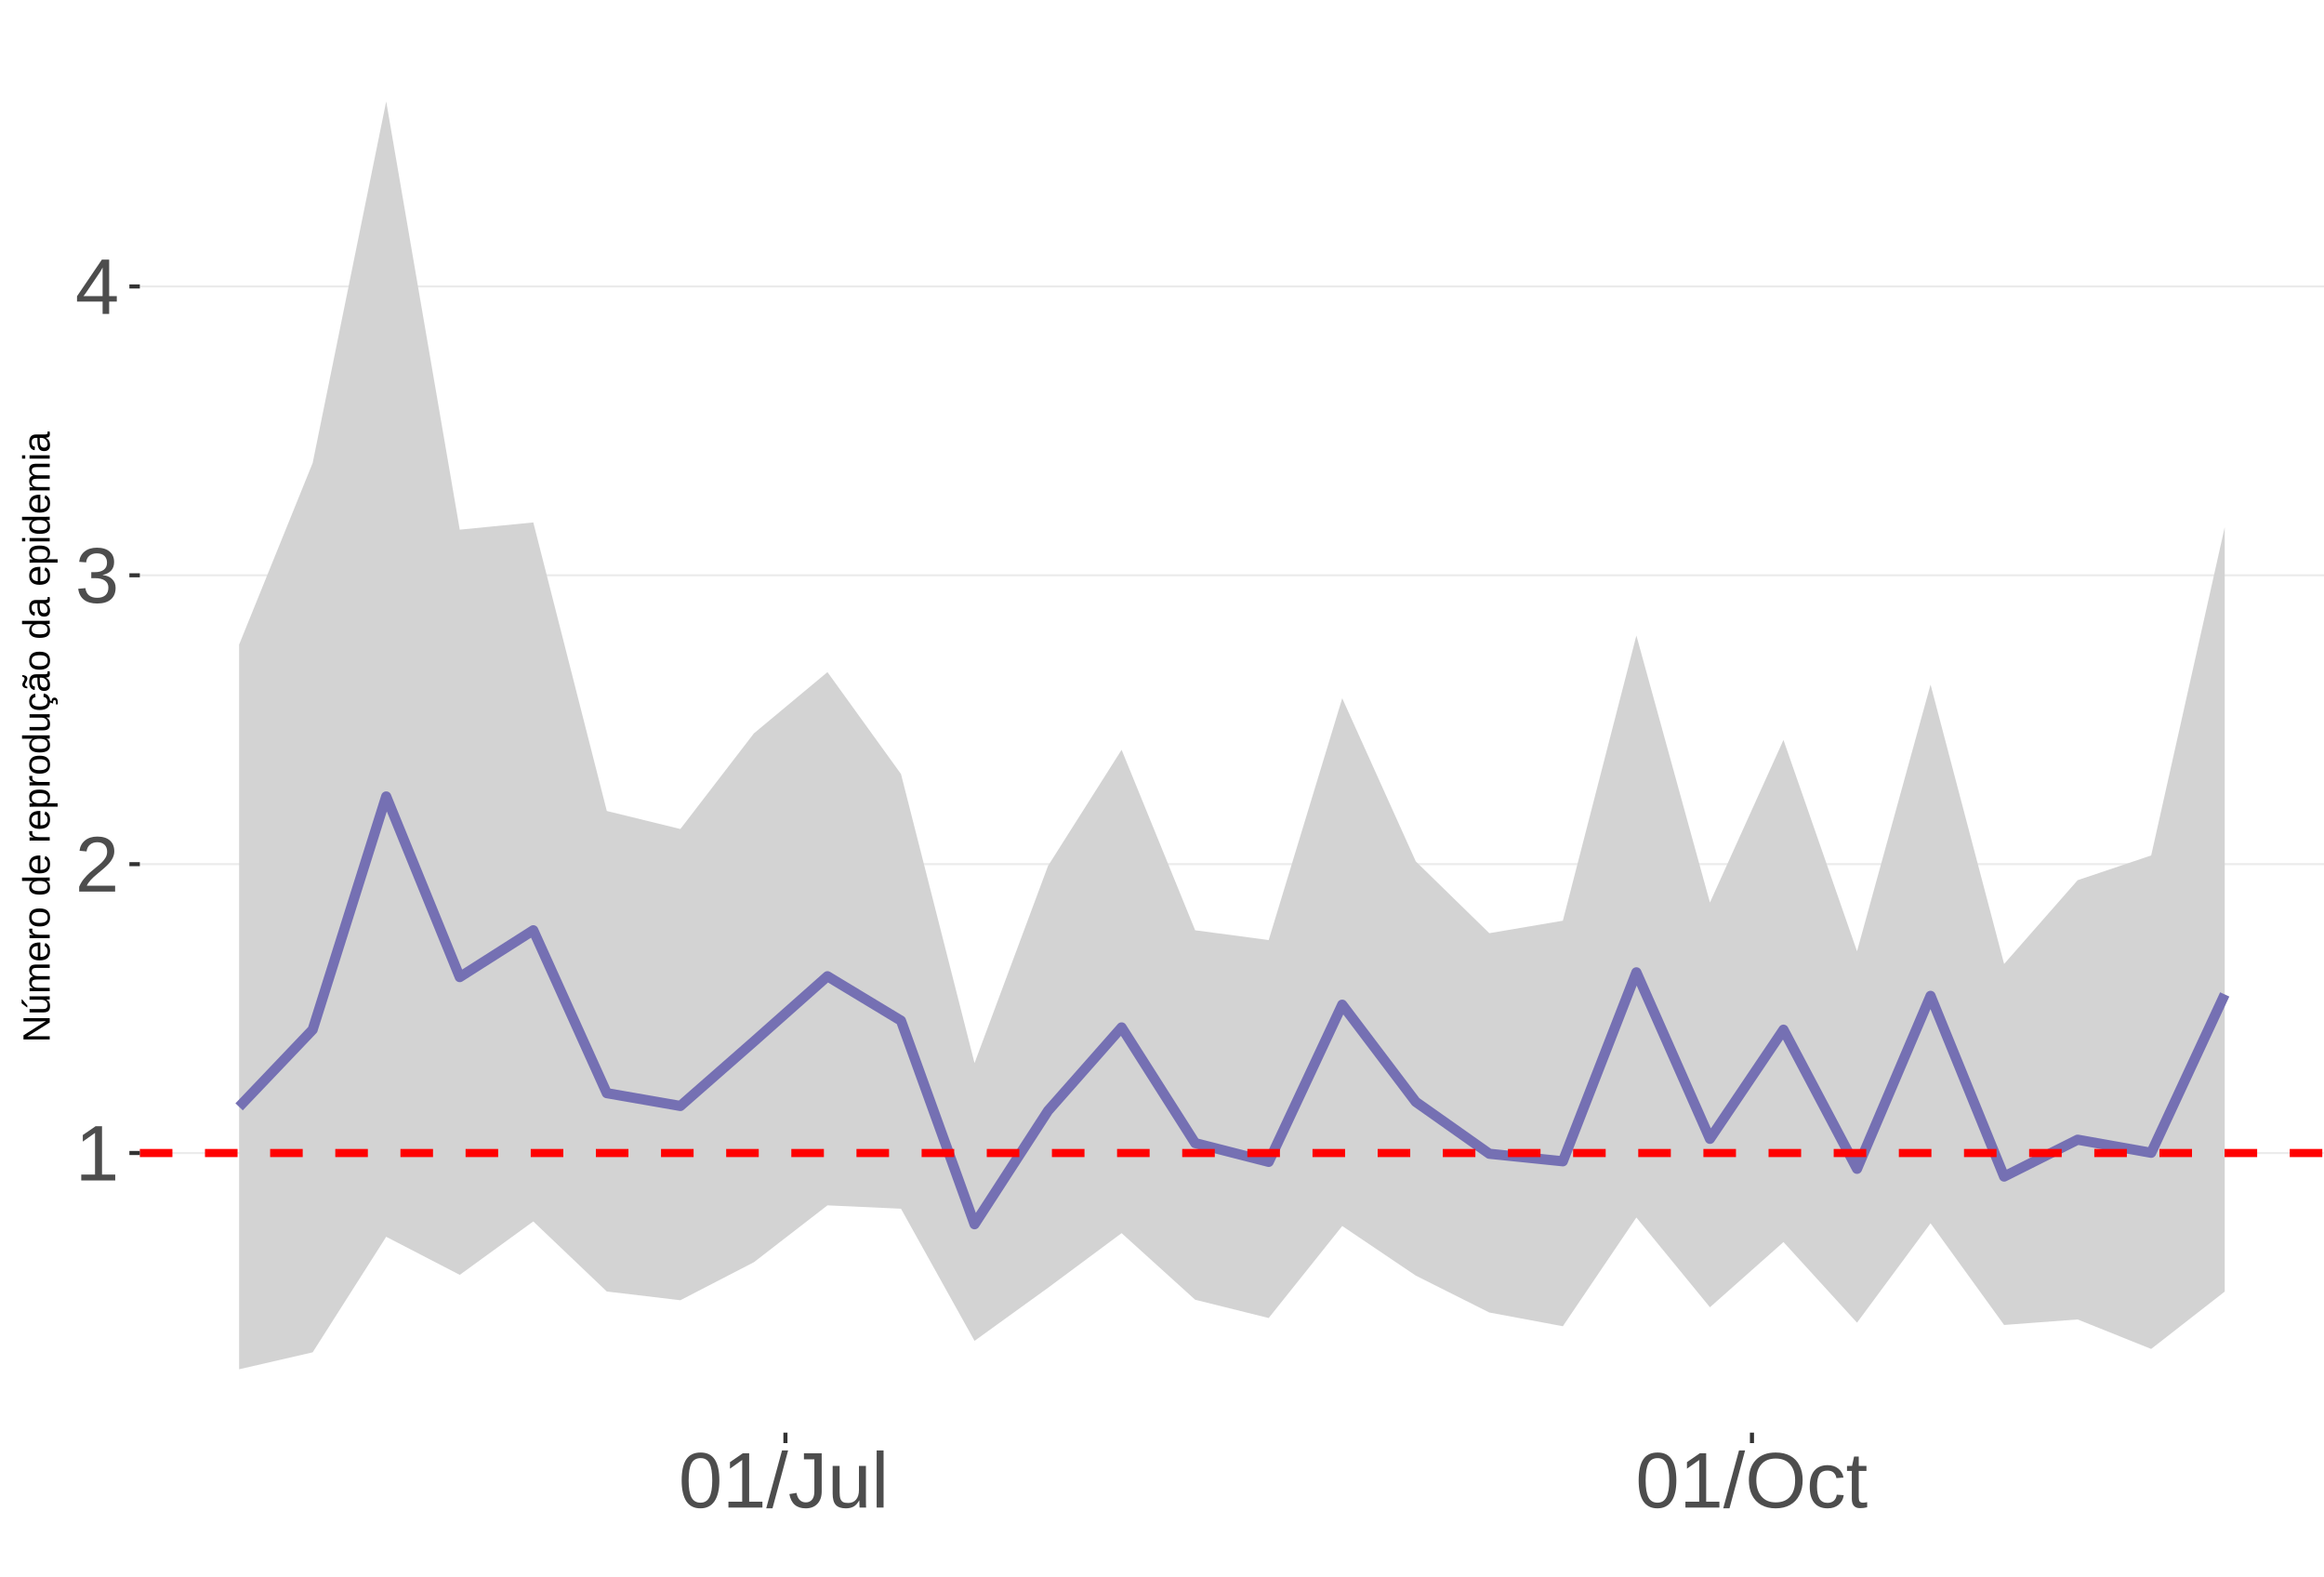
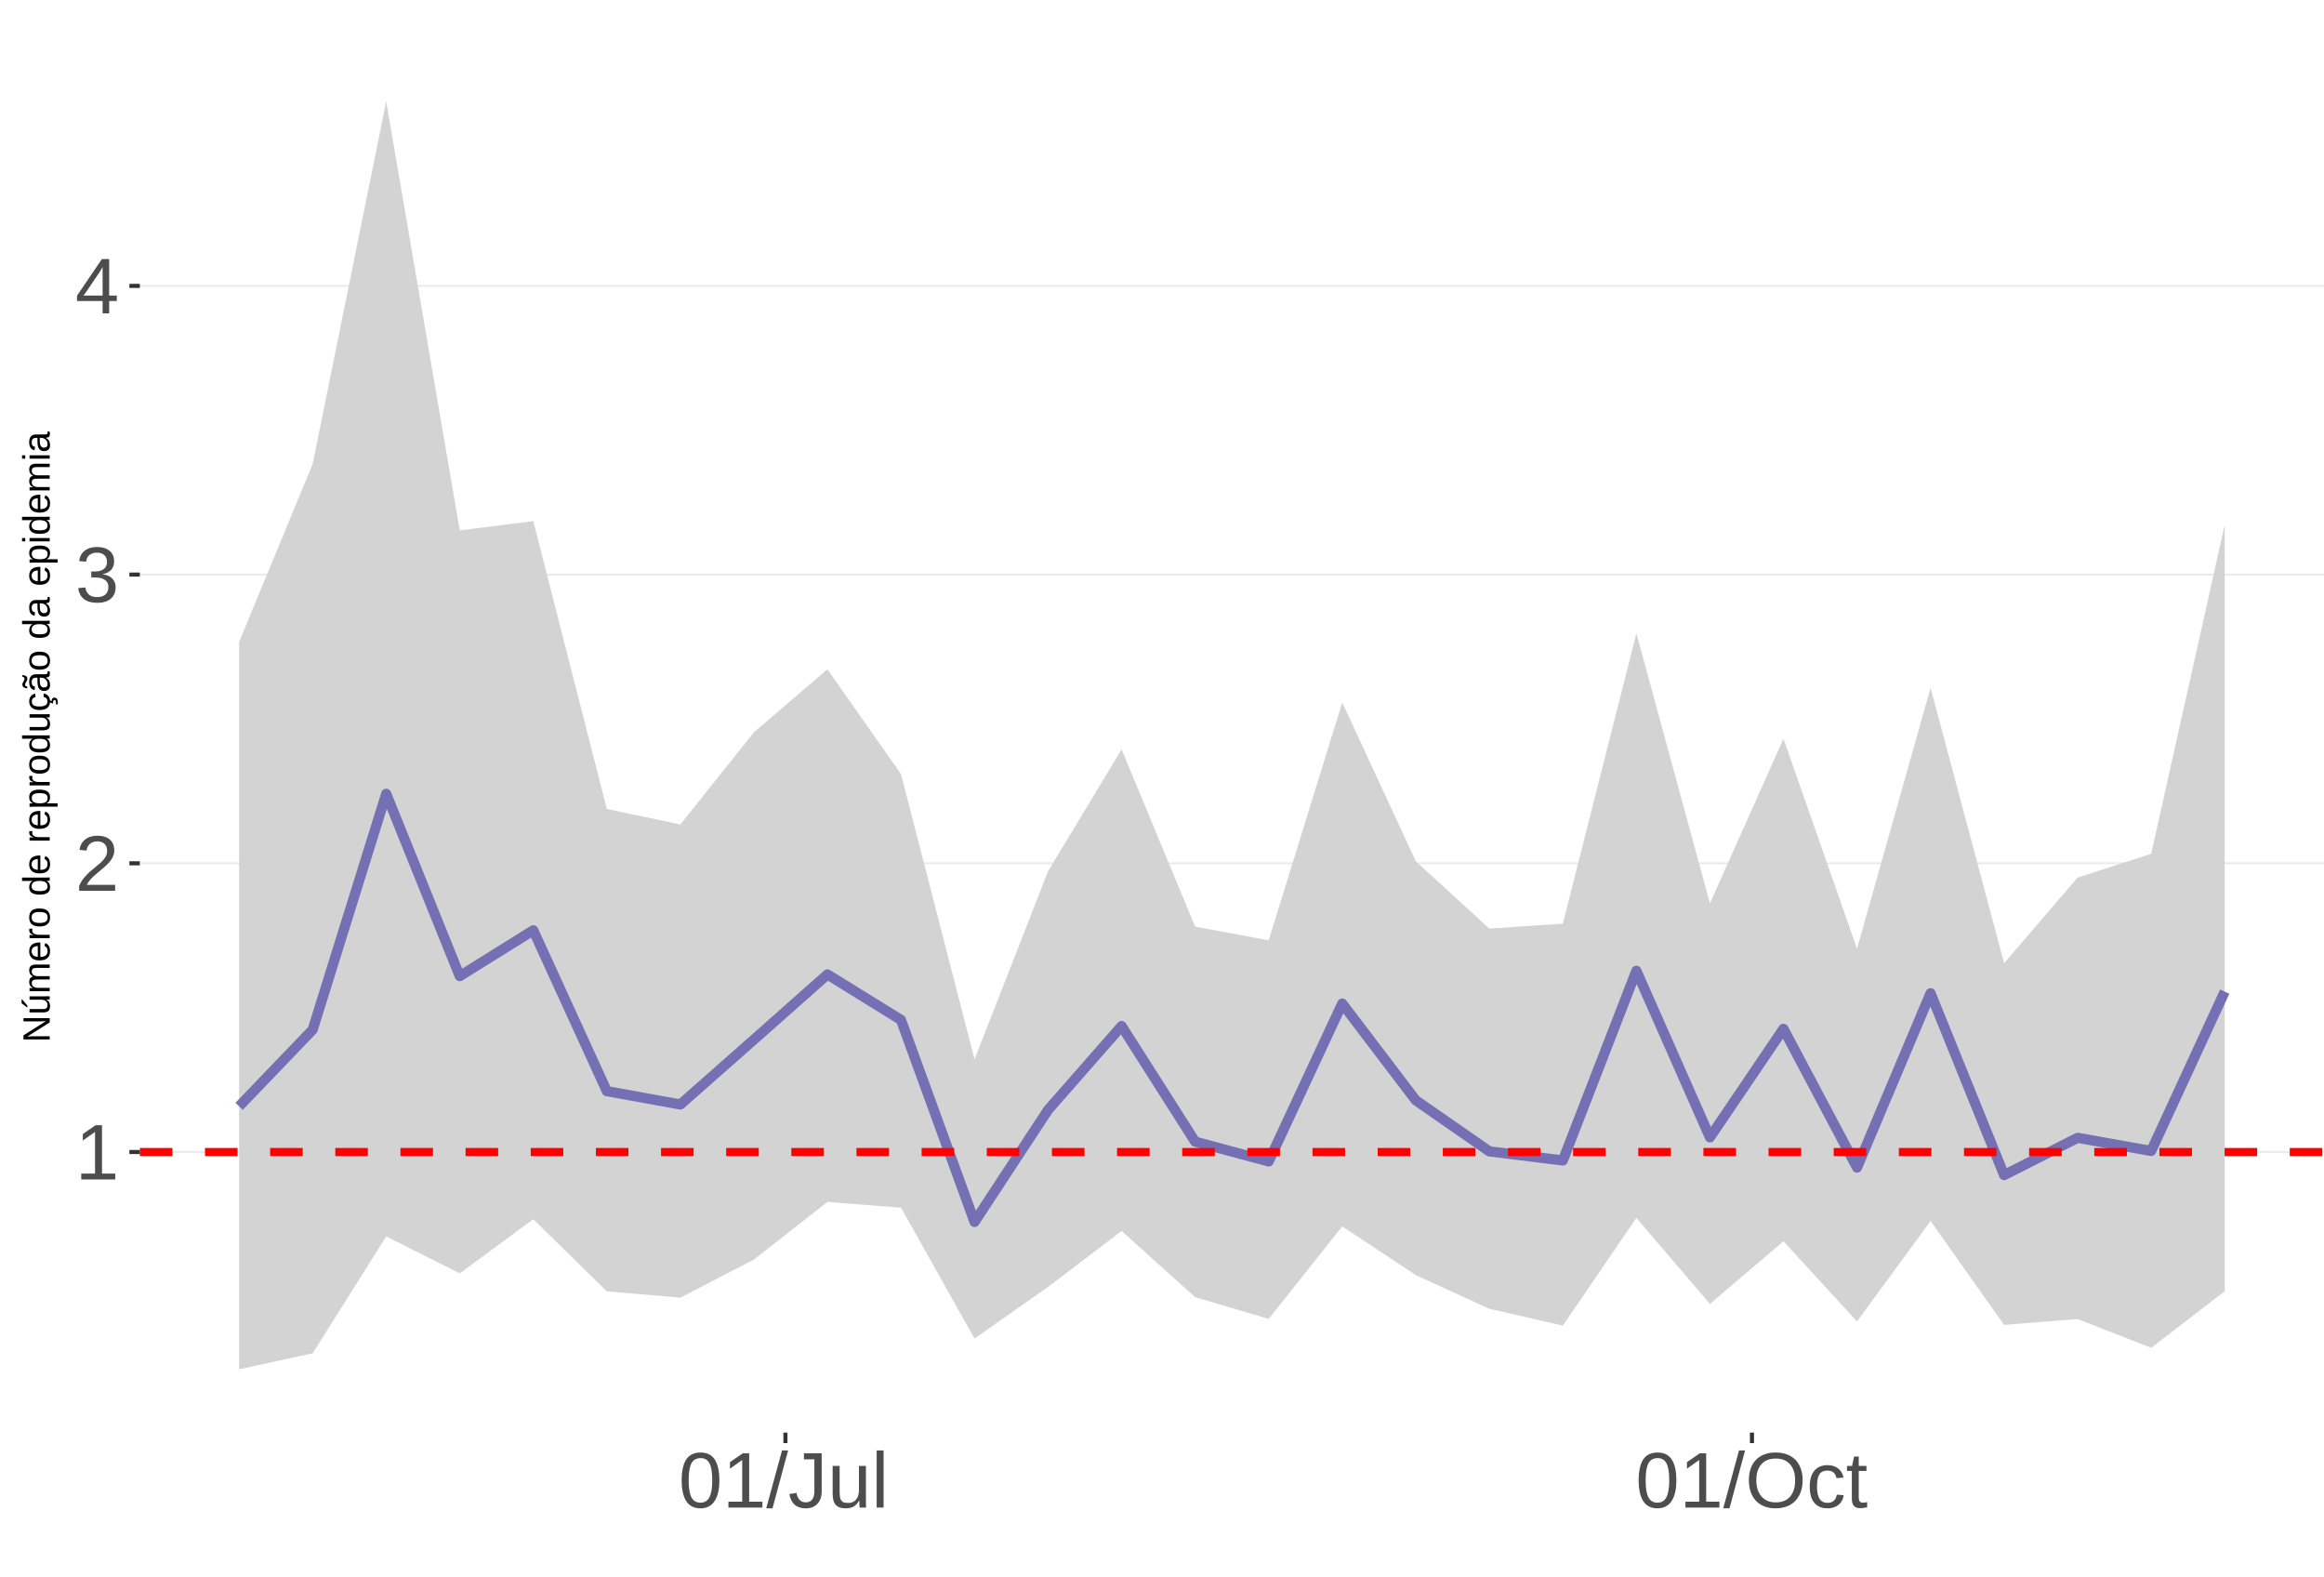
<svg xmlns="http://www.w3.org/2000/svg" xmlns:xlink="http://www.w3.org/1999/xlink" width="609pt" height="413pt" viewBox="0 0 609 413" version="1.1">
  <defs>
    <g>
      <symbol overflow="visible" id="glyph0-0">
        <path style="stroke:none;" d="M 2.062 -14.219 L 13.422 -14.219 L 13.422 0 L 2.062 0 Z M 2.828 -13.438 L 2.828 -0.766 L 12.641 -0.766 L 12.641 -13.438 Z M 2.828 -13.438 " />
      </symbol>
      <symbol overflow="visible" id="glyph0-1">
        <path style="stroke:none;" d="M 1.578 0 L 1.578 -1.547 L 5.188 -1.547 L 5.188 -12.469 L 1.984 -10.188 L 1.984 -11.906 L 5.344 -14.219 L 7.016 -14.219 L 7.016 -1.547 L 10.484 -1.547 L 10.484 0 Z M 1.578 0 " />
      </symbol>
      <symbol overflow="visible" id="glyph0-2">
        <path style="stroke:none;" d="M 1.031 0 L 1.031 -1.281 C 1.375 -2.07 1.789 -2.766 2.281 -3.359 C 2.781 -3.961 3.301 -4.508 3.844 -5 C 4.395 -5.488 4.938 -5.941 5.469 -6.359 C 6.008 -6.773 6.492 -7.191 6.922 -7.609 C 7.348 -8.023 7.691 -8.461 7.953 -8.922 C 8.223 -9.379 8.359 -9.895 8.359 -10.469 C 8.359 -11.25 8.129 -11.852 7.672 -12.281 C 7.211 -12.719 6.578 -12.938 5.766 -12.938 C 4.992 -12.938 4.359 -12.723 3.859 -12.297 C 3.359 -11.879 3.062 -11.289 2.969 -10.531 L 1.125 -10.703 C 1.258 -11.836 1.738 -12.738 2.562 -13.406 C 3.395 -14.082 4.461 -14.422 5.766 -14.422 C 7.203 -14.422 8.305 -14.082 9.078 -13.406 C 9.848 -12.727 10.234 -11.77 10.234 -10.531 C 10.234 -9.977 10.102 -9.426 9.844 -8.875 C 9.594 -8.332 9.219 -7.789 8.719 -7.25 C 8.227 -6.707 7.281 -5.863 5.875 -4.719 C 5.094 -4.082 4.473 -3.508 4.016 -3 C 3.566 -2.5 3.238 -2.016 3.031 -1.547 L 10.453 -1.547 L 10.453 0 Z M 1.031 0 " />
      </symbol>
      <symbol overflow="visible" id="glyph0-3">
        <path style="stroke:none;" d="M 10.578 -3.922 C 10.578 -2.609 10.16 -1.594 9.328 -0.875 C 8.492 -0.156 7.305 0.203 5.766 0.203 C 4.316 0.203 3.164 -0.117 2.312 -0.766 C 1.457 -1.422 0.945 -2.383 0.781 -3.656 L 2.656 -3.828 C 2.906 -2.141 3.941 -1.297 5.766 -1.297 C 6.672 -1.297 7.383 -1.52 7.906 -1.969 C 8.426 -2.426 8.688 -3.098 8.688 -3.984 C 8.688 -4.754 8.391 -5.352 7.797 -5.781 C 7.203 -6.219 6.344 -6.438 5.219 -6.438 L 4.203 -6.438 L 4.203 -8.016 L 5.188 -8.016 C 6.176 -8.016 6.945 -8.227 7.5 -8.656 C 8.051 -9.094 8.328 -9.695 8.328 -10.469 C 8.328 -11.227 8.102 -11.828 7.656 -12.266 C 7.207 -12.711 6.539 -12.938 5.656 -12.938 C 4.852 -12.938 4.203 -12.727 3.703 -12.312 C 3.211 -11.906 2.93 -11.328 2.859 -10.578 L 1.031 -10.719 C 1.164 -11.883 1.645 -12.789 2.469 -13.438 C 3.301 -14.094 4.367 -14.422 5.672 -14.422 C 7.098 -14.422 8.207 -14.086 9 -13.422 C 9.789 -12.766 10.188 -11.844 10.188 -10.656 C 10.188 -9.75 9.93 -9.008 9.422 -8.438 C 8.91 -7.875 8.176 -7.492 7.219 -7.297 L 7.219 -7.25 C 8.281 -7.133 9.102 -6.773 9.688 -6.172 C 10.281 -5.578 10.578 -4.828 10.578 -3.922 Z M 10.578 -3.922 " />
      </symbol>
      <symbol overflow="visible" id="glyph0-4">
        <path style="stroke:none;" d="M 8.891 -3.219 L 8.891 0 L 7.172 0 L 7.172 -3.219 L 0.469 -3.219 L 0.469 -4.625 L 6.984 -14.219 L 8.891 -14.219 L 8.891 -4.656 L 10.891 -4.656 L 10.891 -3.219 Z M 7.172 -12.156 C 7.16 -12.125 7.066 -11.945 6.891 -11.625 C 6.711 -11.312 6.582 -11.094 6.5 -10.969 L 2.859 -5.594 L 2.312 -4.844 L 2.141 -4.656 L 7.172 -4.656 Z M 7.172 -12.156 " />
      </symbol>
      <symbol overflow="visible" id="glyph0-5">
        <path style="stroke:none;" d="M 10.688 -7.109 C 10.688 -4.734 10.266 -2.922 9.422 -1.672 C 8.586 -0.422 7.352 0.203 5.719 0.203 C 4.082 0.203 2.852 -0.414 2.031 -1.656 C 1.219 -2.906 0.812 -4.723 0.812 -7.109 C 0.812 -9.547 1.207 -11.375 2 -12.594 C 2.801 -13.812 4.062 -14.422 5.781 -14.422 C 7.457 -14.422 8.691 -13.805 9.484 -12.578 C 10.285 -11.348 10.688 -9.523 10.688 -7.109 Z M 8.828 -7.109 C 8.828 -9.16 8.586 -10.645 8.109 -11.562 C 7.641 -12.488 6.863 -12.953 5.781 -12.953 C 4.664 -12.953 3.863 -12.5 3.375 -11.594 C 2.883 -10.688 2.641 -9.191 2.641 -7.109 C 2.641 -5.086 2.883 -3.609 3.375 -2.672 C 3.875 -1.742 4.66 -1.281 5.734 -1.281 C 6.805 -1.281 7.586 -1.754 8.078 -2.703 C 8.578 -3.66 8.828 -5.129 8.828 -7.109 Z M 8.828 -7.109 " />
      </symbol>
      <symbol overflow="visible" id="glyph0-6">
        <path style="stroke:none;" d="M 0 0.203 L 4.141 -14.969 L 5.734 -14.969 L 1.641 0.203 Z M 0 0.203 " />
      </symbol>
      <symbol overflow="visible" id="glyph0-7">
        <path style="stroke:none;" d="M 4.609 0.203 C 2.203 0.203 0.773 -1.039 0.328 -3.531 L 2.203 -3.844 C 2.328 -3.062 2.598 -2.453 3.016 -2.016 C 3.441 -1.578 3.977 -1.359 4.625 -1.359 C 5.32 -1.359 5.867 -1.598 6.266 -2.078 C 6.672 -2.555 6.875 -3.266 6.875 -4.203 L 6.875 -12.641 L 4.141 -12.641 L 4.141 -14.219 L 8.797 -14.219 L 8.797 -4.234 C 8.797 -2.859 8.422 -1.773 7.672 -0.984 C 6.93 -0.191 5.91 0.203 4.609 0.203 Z M 4.609 0.203 " />
      </symbol>
      <symbol overflow="visible" id="glyph0-8">
        <path style="stroke:none;" d="M 3.172 -10.906 L 3.172 -4 C 3.172 -3.281 3.238 -2.719 3.375 -2.312 C 3.52 -1.914 3.742 -1.629 4.047 -1.453 C 4.359 -1.285 4.816 -1.203 5.422 -1.203 C 6.297 -1.203 6.984 -1.5 7.484 -2.094 C 7.984 -2.695 8.234 -3.531 8.234 -4.594 L 8.234 -10.906 L 10.062 -10.906 L 10.062 -2.328 C 10.062 -1.055 10.078 -0.281 10.109 0 L 8.406 0 C 8.395 -0.031 8.383 -0.117 8.375 -0.266 C 8.375 -0.422 8.367 -0.594 8.359 -0.781 C 8.348 -0.969 8.336 -1.328 8.328 -1.859 L 8.297 -1.859 C 7.879 -1.109 7.395 -0.578 6.844 -0.266 C 6.289 0.047 5.609 0.203 4.797 0.203 C 3.598 0.203 2.723 -0.094 2.172 -0.688 C 1.617 -1.281 1.344 -2.266 1.344 -3.641 L 1.344 -10.906 Z M 3.172 -10.906 " />
      </symbol>
      <symbol overflow="visible" id="glyph0-9">
        <path style="stroke:none;" d="M 1.391 0 L 1.391 -14.969 L 3.203 -14.969 L 3.203 0 Z M 1.391 0 " />
      </symbol>
      <symbol overflow="visible" id="glyph0-10">
        <path style="stroke:none;" d="M 15.078 -7.172 C 15.078 -5.68 14.789 -4.379 14.219 -3.266 C 13.656 -2.148 12.844 -1.289 11.781 -0.688 C 10.719 -0.094 9.461 0.203 8.016 0.203 C 6.555 0.203 5.297 -0.094 4.234 -0.688 C 3.18 -1.281 2.375 -2.133 1.812 -3.25 C 1.258 -4.375 0.984 -5.68 0.984 -7.172 C 0.984 -9.441 1.602 -11.219 2.844 -12.5 C 4.082 -13.781 5.812 -14.422 8.031 -14.422 C 9.477 -14.422 10.734 -14.133 11.797 -13.562 C 12.859 -12.988 13.672 -12.148 14.234 -11.047 C 14.797 -9.953 15.078 -8.66 15.078 -7.172 Z M 13.109 -7.172 C 13.109 -8.941 12.664 -10.328 11.781 -11.328 C 10.895 -12.336 9.645 -12.844 8.031 -12.844 C 6.406 -12.844 5.148 -12.344 4.266 -11.344 C 3.379 -10.352 2.938 -8.961 2.938 -7.172 C 2.938 -5.391 3.383 -3.973 4.281 -2.922 C 5.176 -1.879 6.422 -1.359 8.016 -1.359 C 9.66 -1.359 10.922 -1.863 11.797 -2.875 C 12.672 -3.883 13.109 -5.316 13.109 -7.172 Z M 13.109 -7.172 " />
      </symbol>
      <symbol overflow="visible" id="glyph0-11">
        <path style="stroke:none;" d="M 2.781 -5.5 C 2.781 -4.051 3.004 -2.977 3.453 -2.281 C 3.91 -1.582 4.602 -1.234 5.531 -1.234 C 6.176 -1.234 6.711 -1.406 7.141 -1.75 C 7.578 -2.102 7.848 -2.645 7.953 -3.375 L 9.781 -3.25 C 9.645 -2.195 9.195 -1.359 8.438 -0.734 C 7.688 -0.109 6.734 0.203 5.578 0.203 C 4.047 0.203 2.879 -0.273 2.078 -1.234 C 1.273 -2.203 0.875 -3.613 0.875 -5.469 C 0.875 -7.301 1.273 -8.695 2.078 -9.656 C 2.891 -10.625 4.051 -11.109 5.562 -11.109 C 6.676 -11.109 7.598 -10.816 8.328 -10.234 C 9.066 -9.66 9.531 -8.867 9.719 -7.859 L 7.859 -7.719 C 7.766 -8.32 7.523 -8.801 7.141 -9.156 C 6.754 -9.508 6.207 -9.688 5.5 -9.688 C 4.539 -9.688 3.848 -9.367 3.422 -8.734 C 2.992 -8.098 2.781 -7.02 2.781 -5.5 Z M 2.781 -5.5 " />
      </symbol>
      <symbol overflow="visible" id="glyph0-12">
        <path style="stroke:none;" d="M 5.594 -0.078 C 4.988 0.078 4.375 0.156 3.75 0.156 C 2.301 0.156 1.578 -0.664 1.578 -2.312 L 1.578 -9.594 L 0.312 -9.594 L 0.312 -10.906 L 1.641 -10.906 L 2.172 -13.359 L 3.391 -13.359 L 3.391 -10.906 L 5.406 -10.906 L 5.406 -9.594 L 3.391 -9.594 L 3.391 -2.703 C 3.391 -2.18 3.473 -1.812 3.641 -1.594 C 3.816 -1.383 4.113 -1.281 4.531 -1.281 C 4.781 -1.281 5.133 -1.328 5.594 -1.422 Z M 5.594 -0.078 " />
      </symbol>
      <symbol overflow="visible" id="glyph1-0">
        <path style="stroke:none;" d="M -6.875 -1 L -6.875 -6.5 L 0 -6.5 L 0 -1 Z M -6.516 -1.375 L -0.375 -1.375 L -0.375 -6.125 L -6.516 -6.125 Z M -6.516 -1.375 " />
      </symbol>
      <symbol overflow="visible" id="glyph1-1">
        <path style="stroke:none;" d="M 0 -5.281 L -5.859 -1.609 L -5.391 -1.625 L -4.578 -1.656 L 0 -1.656 L 0 -0.828 L -6.875 -0.828 L -6.875 -1.906 L -0.984 -5.625 C -1.617 -5.582 -2.082 -5.562 -2.375 -5.562 L -6.875 -5.562 L -6.875 -6.406 L 0 -6.406 Z M 0 -5.281 " />
      </symbol>
      <symbol overflow="visible" id="glyph1-2">
        <path style="stroke:none;" d="M -5.281 -1.562 L -1.938 -1.562 C -1.582 -1.562 -1.305 -1.594 -1.109 -1.656 C -0.922 -1.727 -0.785 -1.836 -0.703 -1.984 C -0.617 -2.141 -0.578 -2.363 -0.578 -2.656 C -0.578 -3.07 -0.723 -3.398 -1.016 -3.641 C -1.305 -3.891 -1.707 -4.016 -2.219 -4.016 L -5.281 -4.016 L -5.281 -4.906 L -1.125 -4.906 C -0.508 -4.906 -0.133 -4.91 0 -4.922 L 0 -4.094 C -0.02 -4.094 -0.062 -4.086 -0.125 -4.078 C -0.195 -4.078 -0.281 -4.07 -0.375 -4.062 C -0.469 -4.062 -0.645 -4.062 -0.906 -4.062 L -0.906 -4.047 C -0.539 -3.848 -0.281 -3.613 -0.125 -3.344 C 0.02 -3.082 0.094 -2.754 0.094 -2.359 C 0.094 -1.773 -0.047 -1.348 -0.328 -1.078 C -0.617 -0.816 -1.098 -0.688 -1.766 -0.688 L -5.281 -0.688 Z M -5.859 -2.031 L -5.969 -2.031 L -7.359 -3.078 L -7.359 -4.094 L -7.219 -4.094 L -5.859 -2.484 Z M -5.859 -2.031 " />
      </symbol>
      <symbol overflow="visible" id="glyph1-3">
        <path style="stroke:none;" d="M 0 -3.75 L -3.344 -3.75 C -3.852 -3.75 -4.207 -3.676 -4.406 -3.531 C -4.602 -3.395 -4.703 -3.145 -4.703 -2.781 C -4.703 -2.406 -4.555 -2.109 -4.266 -1.891 C -3.984 -1.672 -3.582 -1.562 -3.062 -1.562 L 0 -1.562 L 0 -0.688 L -4.156 -0.688 C -4.77 -0.688 -5.145 -0.68 -5.281 -0.672 L -5.281 -1.5 C -5.27 -1.5 -5.227 -1.5 -5.156 -1.5 C -5.082 -1.508 -5 -1.516 -4.906 -1.516 C -4.812 -1.523 -4.633 -1.531 -4.375 -1.531 L -4.375 -1.547 C -4.75 -1.734 -5.008 -1.945 -5.156 -2.188 C -5.301 -2.438 -5.375 -2.738 -5.375 -3.094 C -5.375 -3.488 -5.297 -3.801 -5.141 -4.031 C -4.984 -4.27 -4.727 -4.438 -4.375 -4.531 L -4.375 -4.547 C -4.727 -4.723 -4.984 -4.941 -5.141 -5.203 C -5.297 -5.461 -5.375 -5.773 -5.375 -6.141 C -5.375 -6.672 -5.227 -7.055 -4.938 -7.297 C -4.656 -7.547 -4.18 -7.672 -3.516 -7.672 L 0 -7.672 L 0 -6.797 L -3.344 -6.797 C -3.852 -6.797 -4.207 -6.723 -4.406 -6.578 C -4.602 -6.441 -4.703 -6.191 -4.703 -5.828 C -4.703 -5.453 -4.555 -5.156 -4.266 -4.938 C -3.984 -4.727 -3.582 -4.625 -3.062 -4.625 L 0 -4.625 Z M 0 -3.75 " />
      </symbol>
      <symbol overflow="visible" id="glyph1-4">
        <path style="stroke:none;" d="M -2.453 -1.344 C -1.848 -1.344 -1.379 -1.469 -1.047 -1.719 C -0.723 -1.969 -0.562 -2.336 -0.562 -2.828 C -0.562 -3.203 -0.633 -3.504 -0.781 -3.734 C -0.938 -3.961 -1.133 -4.117 -1.375 -4.203 L -1.156 -4.969 C -0.32 -4.656 0.094 -3.941 0.094 -2.828 C 0.094 -2.047 -0.133 -1.445 -0.594 -1.031 C -1.062 -0.625 -1.754 -0.422 -2.672 -0.422 C -3.547 -0.422 -4.211 -0.625 -4.672 -1.031 C -5.141 -1.445 -5.375 -2.031 -5.375 -2.781 C -5.375 -4.344 -4.441 -5.125 -2.578 -5.125 L -2.453 -5.125 Z M -3.125 -4.203 C -3.688 -4.16 -4.094 -4.02 -4.344 -3.781 C -4.602 -3.551 -4.734 -3.219 -4.734 -2.781 C -4.734 -2.352 -4.586 -2.016 -4.297 -1.766 C -4.016 -1.516 -3.625 -1.379 -3.125 -1.359 Z M -3.125 -4.203 " />
      </symbol>
      <symbol overflow="visible" id="glyph1-5">
        <path style="stroke:none;" d="M 0 -0.688 L -4.047 -0.688 C -4.422 -0.688 -4.832 -0.68 -5.281 -0.672 L -5.281 -1.5 C -4.688 -1.52 -4.328 -1.531 -4.203 -1.531 L -4.203 -1.547 C -4.66 -1.691 -4.969 -1.852 -5.125 -2.031 C -5.289 -2.219 -5.375 -2.477 -5.375 -2.812 C -5.375 -2.926 -5.359 -3.047 -5.328 -3.172 L -4.531 -3.172 C -4.562 -3.047 -4.578 -2.891 -4.578 -2.703 C -4.578 -2.336 -4.422 -2.055 -4.109 -1.859 C -3.797 -1.672 -3.344 -1.578 -2.75 -1.578 L 0 -1.578 Z M 0 -0.688 " />
      </symbol>
      <symbol overflow="visible" id="glyph1-6">
        <path style="stroke:none;" d="M -2.641 -5.141 C -1.723 -5.141 -1.035 -4.938 -0.578 -4.531 C -0.129 -4.125 0.094 -3.535 0.094 -2.766 C 0.094 -1.992 -0.141 -1.41 -0.609 -1.016 C -1.078 -0.617 -1.754 -0.422 -2.641 -0.422 C -4.461 -0.422 -5.375 -1.207 -5.375 -2.781 C -5.375 -3.594 -5.148 -4.188 -4.703 -4.562 C -4.266 -4.945 -3.578 -5.141 -2.641 -5.141 Z M -2.641 -4.219 C -3.367 -4.219 -3.898 -4.109 -4.234 -3.891 C -4.566 -3.672 -4.734 -3.305 -4.734 -2.797 C -4.734 -2.285 -4.562 -1.914 -4.219 -1.688 C -3.883 -1.457 -3.359 -1.344 -2.641 -1.344 C -1.953 -1.344 -1.43 -1.453 -1.078 -1.672 C -0.723 -1.898 -0.547 -2.258 -0.547 -2.75 C -0.547 -3.281 -0.711 -3.656 -1.047 -3.875 C -1.391 -4.102 -1.922 -4.219 -2.641 -4.219 Z M -2.641 -4.219 " />
      </symbol>
      <symbol overflow="visible" id="glyph1-7">
        <path style="stroke:none;" d="" />
      </symbol>
      <symbol overflow="visible" id="glyph1-8">
        <path style="stroke:none;" d="M -0.844 -4.016 C -0.508 -3.848 -0.27 -3.629 -0.125 -3.359 C 0.02 -3.086 0.094 -2.754 0.094 -2.359 C 0.094 -1.691 -0.129 -1.203 -0.578 -0.891 C -1.023 -0.578 -1.707 -0.422 -2.625 -0.422 C -4.457 -0.422 -5.375 -1.066 -5.375 -2.359 C -5.375 -2.766 -5.301 -3.098 -5.156 -3.359 C -5.008 -3.629 -4.781 -3.848 -4.469 -4.016 L -7.25 -4.016 L -7.25 -4.891 L -1.094 -4.891 C -0.539 -4.891 -0.176 -4.898 0 -4.922 L 0 -4.078 C -0.051 -4.066 -0.172 -4.055 -0.359 -4.047 C -0.547 -4.035 -0.707 -4.031 -0.844 -4.031 Z M -2.641 -1.344 C -1.898 -1.344 -1.367 -1.438 -1.047 -1.625 C -0.734 -1.82 -0.578 -2.145 -0.578 -2.594 C -0.578 -3.082 -0.75 -3.441 -1.094 -3.672 C -1.438 -3.898 -1.973 -4.016 -2.703 -4.016 C -3.398 -4.016 -3.91 -3.898 -4.234 -3.672 C -4.566 -3.441 -4.734 -3.082 -4.734 -2.594 C -4.734 -2.156 -4.566 -1.836 -4.234 -1.641 C -3.91 -1.441 -3.379 -1.344 -2.641 -1.344 Z M -2.641 -1.344 " />
      </symbol>
      <symbol overflow="visible" id="glyph1-9">
        <path style="stroke:none;" d="M -2.672 -5.141 C -0.828 -5.141 0.094 -4.492 0.094 -3.203 C 0.094 -2.391 -0.211 -1.844 -0.828 -1.562 L -0.828 -1.531 C -0.797 -1.539 -0.516 -1.547 0.016 -1.547 L 2.078 -1.547 L 2.078 -0.672 L -4.203 -0.672 C -4.742 -0.672 -5.102 -0.66 -5.281 -0.641 L -5.281 -1.5 C -5.27 -1.5 -5.223 -1.5 -5.141 -1.5 C -5.066 -1.508 -4.945 -1.52 -4.781 -1.531 C -4.613 -1.539 -4.5 -1.547 -4.438 -1.547 L -4.438 -1.562 C -4.758 -1.719 -4.992 -1.922 -5.141 -2.172 C -5.297 -2.43 -5.375 -2.773 -5.375 -3.203 C -5.375 -3.848 -5.156 -4.332 -4.719 -4.656 C -4.281 -4.977 -3.598 -5.141 -2.672 -5.141 Z M -2.641 -4.219 C -3.379 -4.219 -3.906 -4.117 -4.219 -3.922 C -4.539 -3.723 -4.703 -3.406 -4.703 -2.969 C -4.703 -2.625 -4.629 -2.352 -4.484 -2.156 C -4.336 -1.957 -4.109 -1.805 -3.797 -1.703 C -3.484 -1.598 -3.078 -1.547 -2.578 -1.547 C -1.879 -1.547 -1.363 -1.656 -1.031 -1.875 C -0.707 -2.102 -0.547 -2.469 -0.547 -2.969 C -0.547 -3.406 -0.707 -3.723 -1.031 -3.922 C -1.352 -4.117 -1.891 -4.219 -2.641 -4.219 Z M -2.641 -4.219 " />
      </symbol>
      <symbol overflow="visible" id="glyph1-10">
        <path style="stroke:none;" d="M -5.281 -1.531 L -1.938 -1.531 C -1.582 -1.531 -1.305 -1.562 -1.109 -1.625 C -0.922 -1.695 -0.785 -1.805 -0.703 -1.953 C -0.617 -2.109 -0.578 -2.332 -0.578 -2.625 C -0.578 -3.039 -0.723 -3.367 -1.016 -3.609 C -1.305 -3.859 -1.707 -3.984 -2.219 -3.984 L -5.281 -3.984 L -5.281 -4.875 L -1.125 -4.875 C -0.508 -4.875 -0.133 -4.879 0 -4.891 L 0 -4.062 C -0.02 -4.062 -0.062 -4.055 -0.125 -4.047 C -0.195 -4.047 -0.281 -4.039 -0.375 -4.031 C -0.469 -4.031 -0.645 -4.031 -0.906 -4.031 L -0.906 -4.016 C -0.539 -3.816 -0.281 -3.582 -0.125 -3.312 C 0.02 -3.051 0.094 -2.723 0.094 -2.328 C 0.094 -1.742 -0.047 -1.316 -0.328 -1.047 C -0.617 -0.785 -1.098 -0.656 -1.766 -0.656 L -5.281 -0.656 Z M -5.281 -1.531 " />
      </symbol>
      <symbol overflow="visible" id="glyph1-11">
        <path style="stroke:none;" d="M -2.672 -1.344 C -1.961 -1.344 -1.438 -1.453 -1.094 -1.672 C -0.758 -1.891 -0.594 -2.223 -0.594 -2.672 C -0.594 -2.984 -0.676 -3.242 -0.844 -3.453 C -1.02 -3.672 -1.281 -3.801 -1.625 -3.844 L -1.578 -4.734 C -1.066 -4.672 -0.66 -4.457 -0.359 -4.094 C -0.055 -3.727 0.094 -3.266 0.094 -2.703 C 0.094 -1.961 -0.133 -1.395 -0.594 -1 C -1.062 -0.613 -1.742 -0.422 -2.641 -0.422 C -3.535 -0.422 -4.211 -0.613 -4.672 -1 C -5.141 -1.395 -5.375 -1.957 -5.375 -2.688 C -5.375 -3.227 -5.234 -3.676 -4.953 -4.031 C -4.68 -4.395 -4.297 -4.617 -3.797 -4.703 L -3.734 -3.797 C -4.023 -3.754 -4.254 -3.641 -4.422 -3.453 C -4.598 -3.266 -4.688 -3.004 -4.688 -2.672 C -4.688 -2.203 -4.531 -1.863 -4.219 -1.656 C -3.914 -1.445 -3.398 -1.344 -2.672 -1.344 Z M 1.234 -3.672 C 1.828 -3.672 2.125 -3.223 2.125 -2.328 C 2.125 -2.148 2.113 -2.004 2.094 -1.891 L 1.625 -1.891 C 1.645 -2.055 1.656 -2.195 1.656 -2.312 C 1.656 -2.789 1.52 -3.031 1.25 -3.031 C 1 -3.031 0.875 -2.812 0.875 -2.375 C 0.875 -2.238 0.879 -2.148 0.891 -2.109 L 0 -2.422 L 0 -2.938 L 0.484 -2.75 C 0.492 -3.062 0.566 -3.289 0.703 -3.438 C 0.836 -3.594 1.016 -3.672 1.234 -3.672 Z M 1.234 -3.672 " />
      </symbol>
      <symbol overflow="visible" id="glyph1-12">
        <path style="stroke:none;" d="M 0.094 -2.016 C 0.094 -1.484 -0.047 -1.082 -0.328 -0.812 C -0.609 -0.551 -0.988 -0.422 -1.469 -0.422 C -2.02 -0.422 -2.441 -0.598 -2.734 -0.953 C -3.023 -1.316 -3.18 -1.898 -3.203 -2.703 L -3.219 -3.891 L -3.516 -3.891 C -3.941 -3.891 -4.25 -3.797 -4.438 -3.609 C -4.625 -3.43 -4.719 -3.148 -4.719 -2.766 C -4.719 -2.367 -4.648 -2.078 -4.516 -1.891 C -4.379 -1.711 -4.164 -1.609 -3.875 -1.578 L -3.953 -0.656 C -4.898 -0.812 -5.375 -1.52 -5.375 -2.781 C -5.375 -3.445 -5.223 -3.945 -4.922 -4.281 C -4.617 -4.613 -4.18 -4.781 -3.609 -4.781 L -1.328 -4.781 C -1.066 -4.781 -0.867 -4.812 -0.734 -4.875 C -0.609 -4.945 -0.547 -5.082 -0.547 -5.281 C -0.547 -5.363 -0.555 -5.457 -0.578 -5.562 L -0.031 -5.562 C 0.02 -5.344 0.047 -5.117 0.047 -4.891 C 0.047 -4.555 -0.035 -4.316 -0.203 -4.172 C -0.379 -4.023 -0.648 -3.941 -1.016 -3.922 L -1.016 -3.891 C -0.609 -3.672 -0.32 -3.41 -0.156 -3.109 C 0.008 -2.805 0.094 -2.441 0.094 -2.016 Z M -0.562 -2.219 C -0.562 -2.539 -0.633 -2.828 -0.781 -3.078 C -0.926 -3.328 -1.125 -3.523 -1.375 -3.672 C -1.633 -3.816 -1.898 -3.891 -2.172 -3.891 L -2.609 -3.891 L -2.594 -2.938 C -2.582 -2.52 -2.535 -2.203 -2.453 -1.984 C -2.379 -1.773 -2.258 -1.613 -2.094 -1.5 C -1.938 -1.383 -1.723 -1.328 -1.453 -1.328 C -1.172 -1.328 -0.953 -1.406 -0.797 -1.562 C -0.641 -1.719 -0.562 -1.938 -0.562 -2.219 Z M -5.859 -3.609 C -5.859 -3.473 -5.891 -3.332 -5.953 -3.188 C -6.016 -3.051 -6.082 -2.922 -6.156 -2.797 C -6.227 -2.672 -6.297 -2.551 -6.359 -2.438 C -6.422 -2.32 -6.453 -2.211 -6.453 -2.109 C -6.453 -1.93 -6.398 -1.797 -6.297 -1.703 C -6.191 -1.617 -6.047 -1.562 -5.859 -1.531 L -5.859 -1.094 C -6.191 -1.125 -6.441 -1.176 -6.609 -1.25 C -6.785 -1.332 -6.922 -1.441 -7.016 -1.578 C -7.117 -1.711 -7.172 -1.879 -7.172 -2.078 C -7.172 -2.223 -7.141 -2.363 -7.078 -2.5 C -7.023 -2.633 -6.957 -2.766 -6.875 -2.891 C -6.801 -3.023 -6.734 -3.145 -6.672 -3.25 C -6.617 -3.363 -6.594 -3.473 -6.594 -3.578 C -6.594 -3.898 -6.785 -4.086 -7.172 -4.141 L -7.172 -4.594 C -6.691 -4.539 -6.352 -4.43 -6.156 -4.266 C -5.957 -4.098 -5.859 -3.879 -5.859 -3.609 Z M -5.859 -3.609 " />
      </symbol>
      <symbol overflow="visible" id="glyph1-13">
        <path style="stroke:none;" d="M 0.094 -2.016 C 0.094 -1.484 -0.047 -1.082 -0.328 -0.812 C -0.609 -0.551 -0.988 -0.422 -1.469 -0.422 C -2.02 -0.422 -2.441 -0.598 -2.734 -0.953 C -3.023 -1.316 -3.18 -1.898 -3.203 -2.703 L -3.219 -3.891 L -3.516 -3.891 C -3.941 -3.891 -4.25 -3.797 -4.438 -3.609 C -4.625 -3.43 -4.719 -3.148 -4.719 -2.766 C -4.719 -2.367 -4.648 -2.078 -4.516 -1.891 C -4.379 -1.711 -4.164 -1.609 -3.875 -1.578 L -3.953 -0.656 C -4.898 -0.812 -5.375 -1.52 -5.375 -2.781 C -5.375 -3.445 -5.223 -3.945 -4.922 -4.281 C -4.617 -4.613 -4.18 -4.781 -3.609 -4.781 L -1.328 -4.781 C -1.066 -4.781 -0.867 -4.812 -0.734 -4.875 C -0.609 -4.945 -0.547 -5.082 -0.547 -5.281 C -0.547 -5.363 -0.555 -5.457 -0.578 -5.562 L -0.031 -5.562 C 0.02 -5.344 0.047 -5.117 0.047 -4.891 C 0.047 -4.555 -0.035 -4.316 -0.203 -4.172 C -0.379 -4.023 -0.648 -3.941 -1.016 -3.922 L -1.016 -3.891 C -0.609 -3.672 -0.32 -3.41 -0.156 -3.109 C 0.008 -2.805 0.094 -2.441 0.094 -2.016 Z M -0.562 -2.219 C -0.562 -2.539 -0.633 -2.828 -0.781 -3.078 C -0.926 -3.328 -1.125 -3.523 -1.375 -3.672 C -1.633 -3.816 -1.898 -3.891 -2.172 -3.891 L -2.609 -3.891 L -2.594 -2.938 C -2.582 -2.52 -2.535 -2.203 -2.453 -1.984 C -2.379 -1.773 -2.258 -1.613 -2.094 -1.5 C -1.938 -1.383 -1.723 -1.328 -1.453 -1.328 C -1.172 -1.328 -0.953 -1.406 -0.797 -1.562 C -0.641 -1.719 -0.562 -1.938 -0.562 -2.219 Z M -0.562 -2.219 " />
      </symbol>
      <symbol overflow="visible" id="glyph1-14">
        <path style="stroke:none;" d="M -6.406 -0.672 L -7.25 -0.672 L -7.25 -1.547 L -6.406 -1.547 Z M 0 -0.672 L -5.281 -0.672 L -5.281 -1.547 L 0 -1.547 Z M 0 -0.672 " />
      </symbol>
    </g>
    <clipPath id="clip1">
      <path d="M 36.645 9.961 L 609 9.961 L 609 375.328 L 36.645 375.328 Z M 36.645 9.961 " />
    </clipPath>
    <clipPath id="clip2">
      <path d="M 36.645 301 L 609 301 L 609 303 L 36.645 303 Z M 36.645 301 " />
    </clipPath>
    <clipPath id="clip3">
-       <path d="M 36.645 226 L 609 226 L 609 227 L 36.645 227 Z M 36.645 226 " />
+       <path d="M 36.645 225 L 609 225 L 609 227 L 36.645 227 Z M 36.645 225 " />
    </clipPath>
    <clipPath id="clip4">
      <path d="M 36.645 150 L 609 150 L 609 151 L 36.645 151 Z M 36.645 150 " />
    </clipPath>
    <clipPath id="clip5">
      <path d="M 36.645 74 L 609 74 L 609 76 L 36.645 76 Z M 36.645 74 " />
    </clipPath>
    <clipPath id="clip6">
-       <path d="M 36.645 301 L 609 301 L 609 304 L 36.645 304 Z M 36.645 301 " />
+       <path d="M 36.645 300 L 609 300 L 609 303 L 36.645 303 Z M 36.645 300 " />
    </clipPath>
  </defs>
  <g id="surface73">
    <rect x="0" y="0" width="609" height="413" style="fill:rgb(100%,100%,100%);fill-opacity:1;stroke:none;" />
    <rect x="0" y="0" width="609" height="413" style="fill:rgb(100%,100%,100%);fill-opacity:1;stroke:none;" />
    <path style="fill:none;stroke-width:1.067;stroke-linecap:round;stroke-linejoin:round;stroke:rgb(100%,100%,100%);stroke-opacity:1;stroke-miterlimit:10;" d="M 0 413 L 609 413 L 609 0 L 0 0 Z M 0 413 " />
    <g clip-path="url(#clip1)" clip-rule="nonzero">
      <path style=" stroke:none;fill-rule:nonzero;fill:rgb(100%,100%,100%);fill-opacity:1;" d="M 36.645 375.328 L 609 375.328 L 609 9.961 L 36.645 9.961 Z M 36.645 375.328 " />
    </g>
    <g clip-path="url(#clip2)" clip-rule="nonzero">
-       <path style="fill:none;stroke-width:0.533;stroke-linecap:butt;stroke-linejoin:round;stroke:rgb(92.157%,92.157%,92.157%);stroke-opacity:1;stroke-miterlimit:10;" d="M 36.645 302.07 L 609 302.07 " />
+       <path style="fill:none;stroke-width:0.533;stroke-linecap:butt;stroke-linejoin:round;stroke:rgb(92.157%,92.157%,92.157%);stroke-opacity:1;stroke-miterlimit:10;" d="M 36.645 301.809 L 609 301.809 " />
    </g>
    <g clip-path="url(#clip3)" clip-rule="nonzero">
-       <path style="fill:none;stroke-width:0.533;stroke-linecap:butt;stroke-linejoin:round;stroke:rgb(92.157%,92.157%,92.157%);stroke-opacity:1;stroke-miterlimit:10;" d="M 36.645 226.395 L 609 226.395 " />
+       <path style="fill:none;stroke-width:0.533;stroke-linecap:butt;stroke-linejoin:round;stroke:rgb(92.157%,92.157%,92.157%);stroke-opacity:1;stroke-miterlimit:10;" d="M 36.645 226.172 L 609 226.172 " />
    </g>
    <g clip-path="url(#clip4)" clip-rule="nonzero">
-       <path style="fill:none;stroke-width:0.533;stroke-linecap:butt;stroke-linejoin:round;stroke:rgb(92.157%,92.157%,92.157%);stroke-opacity:1;stroke-miterlimit:10;" d="M 36.645 150.715 L 609 150.715 " />
+       <path style="fill:none;stroke-width:0.533;stroke-linecap:butt;stroke-linejoin:round;stroke:rgb(92.157%,92.157%,92.157%);stroke-opacity:1;stroke-miterlimit:10;" d="M 36.645 150.531 L 609 150.531 " />
    </g>
    <g clip-path="url(#clip5)" clip-rule="nonzero">
-       <path style="fill:none;stroke-width:0.533;stroke-linecap:butt;stroke-linejoin:round;stroke:rgb(92.157%,92.157%,92.157%);stroke-opacity:1;stroke-miterlimit:10;" d="M 36.645 75.039 L 609 75.039 " />
-     </g>
-     <path style=" stroke:none;fill-rule:nonzero;fill:rgb(82.745%,82.745%,82.745%);fill-opacity:1;" d="M 62.66 168.871 L 81.934 121.293 L 101.203 26.57 L 120.477 138.762 L 139.746 136.867 L 159.016 212.465 L 178.289 217.188 L 197.559 192.129 L 216.832 176.078 L 236.102 202.777 L 255.375 278.512 L 274.645 226.824 L 293.914 196.43 L 313.188 243.715 L 332.457 246.281 L 351.73 182.938 L 371 225.664 L 390.273 244.48 L 409.543 241.207 L 428.812 166.5 L 448.086 236.449 L 467.355 193.855 L 486.629 249.215 L 505.898 179.355 L 525.172 252.539 L 544.441 230.594 L 563.711 224.113 L 582.984 138.109 L 582.984 338.375 L 563.711 353.402 L 544.441 345.668 L 525.172 347.117 L 505.898 320.484 L 486.629 346.516 L 467.355 325.395 L 448.086 342.48 L 428.812 318.965 L 409.543 347.449 L 390.273 343.852 L 371 334.188 L 351.73 321.191 L 332.457 345.297 L 313.188 340.508 L 293.914 323.062 L 274.645 337.367 L 255.375 351.281 L 236.102 316.664 L 216.832 315.785 L 197.559 330.676 L 178.289 340.637 L 159.016 338.352 L 139.746 319.992 L 120.477 333.992 L 101.203 324.016 L 81.934 354.285 L 62.66 358.723 Z M 62.66 168.871 " />
-     <path style="fill:none;stroke-width:2.667;stroke-linecap:butt;stroke-linejoin:round;stroke:rgb(45.882%,43.922%,70.196%);stroke-opacity:1;stroke-miterlimit:10;" d="M 62.66 289.973 L 81.934 269.75 L 101.203 208.66 L 120.477 255.98 L 139.746 243.715 L 159.016 286.387 L 178.289 289.742 L 197.559 272.852 L 216.832 255.758 L 236.102 267.398 L 255.375 320.727 L 274.645 290.996 L 293.914 269.168 L 313.188 299.469 L 332.457 304.391 L 351.73 263.211 L 371 288.664 L 390.273 302.262 L 409.543 304.238 L 428.812 254.734 L 448.086 298.355 L 467.355 269.766 L 486.629 306.207 L 505.898 260.898 L 525.172 308.238 L 544.441 298.578 L 563.711 302.008 L 582.984 260.52 " />
+       <path style="fill:none;stroke-width:0.533;stroke-linecap:butt;stroke-linejoin:round;stroke:rgb(92.157%,92.157%,92.157%);stroke-opacity:1;stroke-miterlimit:10;" d="M 36.645 74.895 L 609 74.895 " />
+     </g>
+     <path style=" stroke:none;fill-rule:nonzero;fill:rgb(82.745%,82.745%,82.745%);fill-opacity:1;" d="M 62.66 168.164 L 81.934 121.562 L 101.203 26.57 L 120.477 138.957 L 139.746 136.52 L 159.016 211.934 L 178.289 215.992 L 197.559 191.852 L 216.832 175.344 L 236.102 202.793 L 255.375 277.52 L 274.645 228.238 L 293.914 196.336 L 313.188 242.762 L 332.457 246.352 L 351.73 184.039 L 371 225.629 L 390.273 243.281 L 409.543 241.977 L 428.812 165.938 L 448.086 236.66 L 467.355 193.523 L 486.629 248.551 L 505.898 180.199 L 525.172 252.344 L 544.441 229.91 L 563.711 223.688 L 582.984 137.488 L 582.984 338.281 L 563.711 353.102 L 544.441 345.566 L 525.172 347.102 L 505.898 319.879 L 486.629 346.191 L 467.355 325.184 L 448.086 341.602 L 428.812 319.066 L 409.543 347.285 L 390.273 342.879 L 371 334.051 L 351.73 321.289 L 332.457 345.531 L 313.188 339.84 L 293.914 322.488 L 274.645 337.148 L 255.375 350.668 L 236.102 316.395 L 216.832 314.887 L 197.559 329.973 L 178.289 339.961 L 159.016 338.309 L 139.746 319.406 L 120.477 333.598 L 101.203 323.922 L 81.934 354.535 L 62.66 358.723 Z M 62.66 168.164 " />
+     <path style="fill:none;stroke-width:2.667;stroke-linecap:butt;stroke-linejoin:round;stroke:rgb(45.882%,43.922%,70.196%);stroke-opacity:1;stroke-miterlimit:10;" d="M 62.66 289.836 L 81.934 269.762 L 101.203 207.965 L 120.477 255.727 L 139.746 243.723 L 159.016 285.863 L 178.289 289.352 L 197.559 272.367 L 216.832 255.285 L 236.102 267.203 L 255.375 320.125 L 274.645 290.777 L 293.914 268.812 L 313.188 299.094 L 332.457 304.277 L 351.73 262.914 L 371 288.258 L 390.273 301.637 L 409.543 304.02 L 428.812 254.332 L 448.086 297.969 L 467.355 269.531 L 486.629 305.887 L 505.898 260.211 L 525.172 307.855 L 544.441 298.086 L 563.711 301.527 L 582.984 259.785 " />
    <g clip-path="url(#clip6)" clip-rule="nonzero">
-       <path style="fill:none;stroke-width:2.134;stroke-linecap:butt;stroke-linejoin:round;stroke:rgb(100%,0%,0%);stroke-opacity:1;stroke-dasharray:8.536,8.536;stroke-miterlimit:10;" d="M 36.645 302.07 L 609 302.07 " />
-     </g>
-     <g style="fill:rgb(30.196%,30.196%,30.196%);fill-opacity:1;">
-       <use xlink:href="#glyph0-1" x="19.715" y="309.264" />
-     </g>
-     <g style="fill:rgb(30.196%,30.196%,30.196%);fill-opacity:1;">
-       <use xlink:href="#glyph0-2" x="19.715" y="233.588" />
-     </g>
-     <g style="fill:rgb(30.196%,30.196%,30.196%);fill-opacity:1;">
-       <use xlink:href="#glyph0-3" x="19.715" y="157.908" />
-     </g>
-     <g style="fill:rgb(30.196%,30.196%,30.196%);fill-opacity:1;">
-       <use xlink:href="#glyph0-4" x="19.715" y="82.232" />
-     </g>
-     <path style="fill:none;stroke-width:1.067;stroke-linecap:butt;stroke-linejoin:round;stroke:rgb(20%,20%,20%);stroke-opacity:1;stroke-miterlimit:10;" d="M 33.906 302.07 L 36.645 302.07 " />
-     <path style="fill:none;stroke-width:1.067;stroke-linecap:butt;stroke-linejoin:round;stroke:rgb(20%,20%,20%);stroke-opacity:1;stroke-miterlimit:10;" d="M 33.906 226.395 L 36.645 226.395 " />
-     <path style="fill:none;stroke-width:1.067;stroke-linecap:butt;stroke-linejoin:round;stroke:rgb(20%,20%,20%);stroke-opacity:1;stroke-miterlimit:10;" d="M 33.906 150.715 L 36.645 150.715 " />
-     <path style="fill:none;stroke-width:1.067;stroke-linecap:butt;stroke-linejoin:round;stroke:rgb(20%,20%,20%);stroke-opacity:1;stroke-miterlimit:10;" d="M 33.906 75.039 L 36.645 75.039 " />
+       <path style="fill:none;stroke-width:2.134;stroke-linecap:butt;stroke-linejoin:round;stroke:rgb(100%,0%,0%);stroke-opacity:1;stroke-dasharray:8.536,8.536;stroke-miterlimit:10;" d="M 36.645 301.809 L 609 301.809 " />
+     </g>
+     <g style="fill:rgb(30.196%,30.196%,30.196%);fill-opacity:1;">
+       <use xlink:href="#glyph0-1" x="19.715" y="309.002" />
+     </g>
+     <g style="fill:rgb(30.196%,30.196%,30.196%);fill-opacity:1;">
+       <use xlink:href="#glyph0-2" x="19.715" y="233.365" />
+     </g>
+     <g style="fill:rgb(30.196%,30.196%,30.196%);fill-opacity:1;">
+       <use xlink:href="#glyph0-3" x="19.715" y="157.725" />
+     </g>
+     <g style="fill:rgb(30.196%,30.196%,30.196%);fill-opacity:1;">
+       <use xlink:href="#glyph0-4" x="19.715" y="82.088" />
+     </g>
+     <path style="fill:none;stroke-width:1.067;stroke-linecap:butt;stroke-linejoin:round;stroke:rgb(20%,20%,20%);stroke-opacity:1;stroke-miterlimit:10;" d="M 33.906 301.809 L 36.645 301.809 " />
+     <path style="fill:none;stroke-width:1.067;stroke-linecap:butt;stroke-linejoin:round;stroke:rgb(20%,20%,20%);stroke-opacity:1;stroke-miterlimit:10;" d="M 33.906 226.172 L 36.645 226.172 " />
+     <path style="fill:none;stroke-width:1.067;stroke-linecap:butt;stroke-linejoin:round;stroke:rgb(20%,20%,20%);stroke-opacity:1;stroke-miterlimit:10;" d="M 33.906 150.531 L 36.645 150.531 " />
+     <path style="fill:none;stroke-width:1.067;stroke-linecap:butt;stroke-linejoin:round;stroke:rgb(20%,20%,20%);stroke-opacity:1;stroke-miterlimit:10;" d="M 33.906 74.895 L 36.645 74.895 " />
    <path style="fill:none;stroke-width:1.067;stroke-linecap:butt;stroke-linejoin:round;stroke:rgb(20%,20%,20%);stroke-opacity:1;stroke-miterlimit:10;" d="M 205.82 378.07 L 205.82 375.328 " />
    <path style="fill:none;stroke-width:1.067;stroke-linecap:butt;stroke-linejoin:round;stroke:rgb(20%,20%,20%);stroke-opacity:1;stroke-miterlimit:10;" d="M 459.098 378.07 L 459.098 375.328 " />
    <g style="fill:rgb(30.196%,30.196%,30.196%);fill-opacity:1;">
      <use xlink:href="#glyph0-5" x="177.82" y="394.955" />
      <use xlink:href="#glyph0-1" x="189.305" y="394.955" />
      <use xlink:href="#glyph0-6" x="200.789" y="394.955" />
      <use xlink:href="#glyph0-7" x="206.526" y="394.955" />
      <use xlink:href="#glyph0-8" x="216.852" y="394.955" />
      <use xlink:href="#glyph0-9" x="228.336" y="394.955" />
    </g>
    <g style="fill:rgb(30.196%,30.196%,30.196%);fill-opacity:1;">
      <use xlink:href="#glyph0-5" x="428.598" y="394.955" />
      <use xlink:href="#glyph0-1" x="440.082" y="394.955" />
      <use xlink:href="#glyph0-6" x="451.566" y="394.955" />
      <use xlink:href="#glyph0-10" x="457.304" y="394.955" />
      <use xlink:href="#glyph0-11" x="473.365" y="394.955" />
      <use xlink:href="#glyph0-12" x="483.69" y="394.955" />
    </g>
    <g style="fill:rgb(0%,0%,0%);fill-opacity:1;">
      <use xlink:href="#glyph1-1" x="13.025" y="273.145" />
      <use xlink:href="#glyph1-2" x="13.025" y="265.923" />
      <use xlink:href="#glyph1-3" x="13.025" y="260.361" />
      <use xlink:href="#glyph1-4" x="13.025" y="252.031" />
      <use xlink:href="#glyph1-5" x="13.025" y="246.47" />
      <use xlink:href="#glyph1-6" x="13.025" y="243.14" />
      <use xlink:href="#glyph1-7" x="13.025" y="237.578" />
      <use xlink:href="#glyph1-8" x="13.025" y="234.8" />
      <use xlink:href="#glyph1-4" x="13.025" y="229.238" />
      <use xlink:href="#glyph1-7" x="13.025" y="223.677" />
      <use xlink:href="#glyph1-5" x="13.025" y="220.898" />
      <use xlink:href="#glyph1-4" x="13.025" y="217.568" />
      <use xlink:href="#glyph1-9" x="13.025" y="212.007" />
      <use xlink:href="#glyph1-5" x="13.025" y="206.445" />
      <use xlink:href="#glyph1-6" x="13.025" y="203.115" />
      <use xlink:href="#glyph1-8" x="13.025" y="197.554" />
      <use xlink:href="#glyph1-10" x="13.025" y="191.992" />
      <use xlink:href="#glyph1-11" x="13.025" y="186.431" />
      <use xlink:href="#glyph1-12" x="13.025" y="181.431" />
      <use xlink:href="#glyph1-6" x="13.025" y="175.869" />
      <use xlink:href="#glyph1-7" x="13.025" y="170.308" />
      <use xlink:href="#glyph1-8" x="13.025" y="167.529" />
      <use xlink:href="#glyph1-13" x="13.025" y="161.968" />
      <use xlink:href="#glyph1-7" x="13.025" y="156.406" />
      <use xlink:href="#glyph1-4" x="13.025" y="153.628" />
      <use xlink:href="#glyph1-9" x="13.025" y="148.066" />
      <use xlink:href="#glyph1-14" x="13.025" y="142.505" />
      <use xlink:href="#glyph1-8" x="13.025" y="140.283" />
      <use xlink:href="#glyph1-4" x="13.025" y="134.722" />
      <use xlink:href="#glyph1-3" x="13.025" y="129.16" />
      <use xlink:href="#glyph1-14" x="13.025" y="120.83" />
      <use xlink:href="#glyph1-13" x="13.025" y="118.608" />
    </g>
  </g>
</svg>
